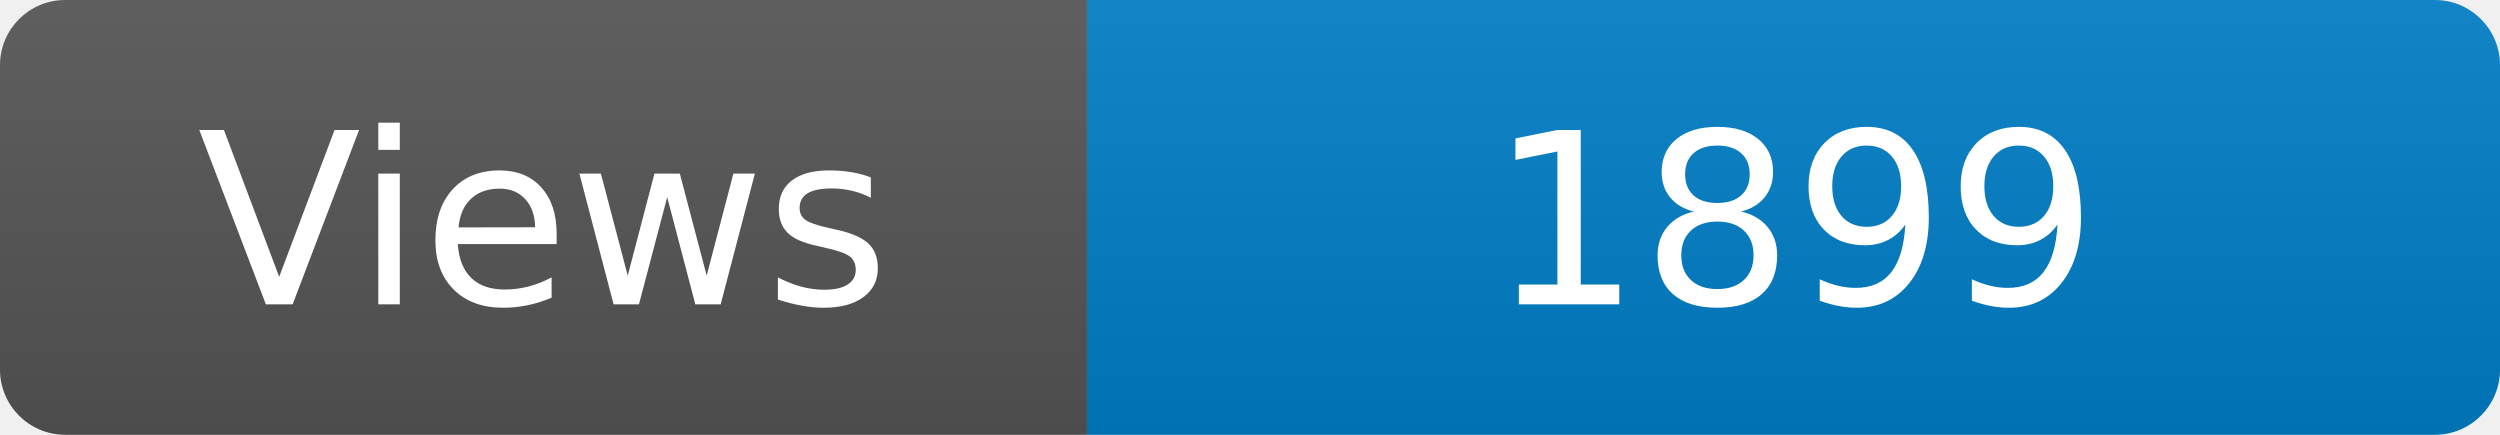
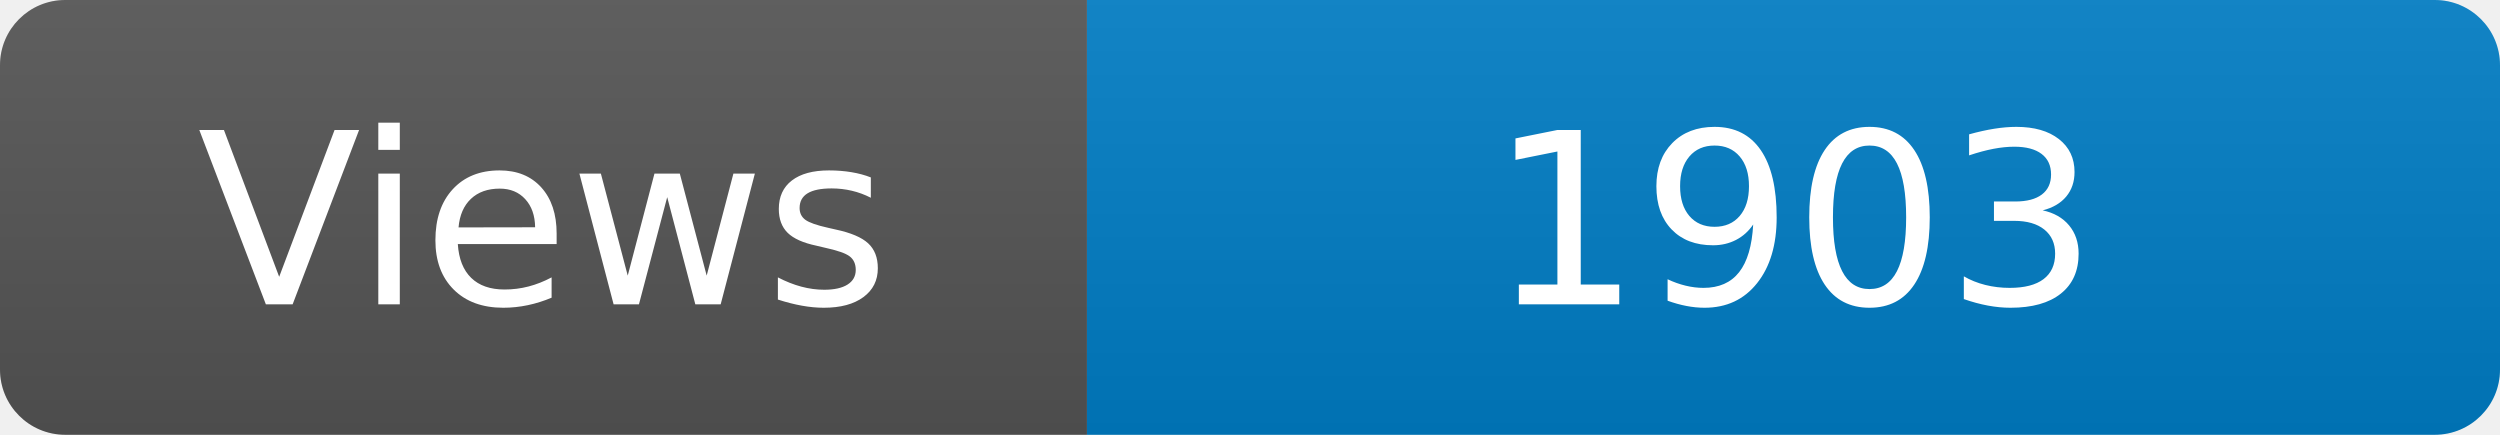
<svg xmlns="http://www.w3.org/2000/svg" width="115" height="20" role="img" aria-label="Maintained?: yes">
  <linearGradient id="s" x2="0" y2="100%">
    <stop offset="0" stop-color="#bbb" stop-opacity=".1" />
    <stop offset="1" stop-opacity=".1" />
  </linearGradient>
  <clipPath id="r">
    <rect width="115" height="20" rx="3" fill="#fff" />
  </clipPath>
  <g clip-path="url(#r)">
    <rect width="50" height="20" fill="#555" />
    <rect x="50" width="160" height="20" fill="#007ec6" />
    <rect width="115" height="20" fill="url(#s)" />
  </g>
  <g fill="#fff" text-anchor="middle" font-family="Verdana,Geneva,DejaVu Sans,sans-serif" font-size="110">
    <text x="250" y="140" transform="scale(.1)" fill="#fff">Views</text>
-     <text x="825" y="140" transform="scale(.1)" fill="#fff">1899</text>
+     <text x="825" y="140" transform="scale(.1)" fill="#fff">1903</text>
  </g>
</svg>
